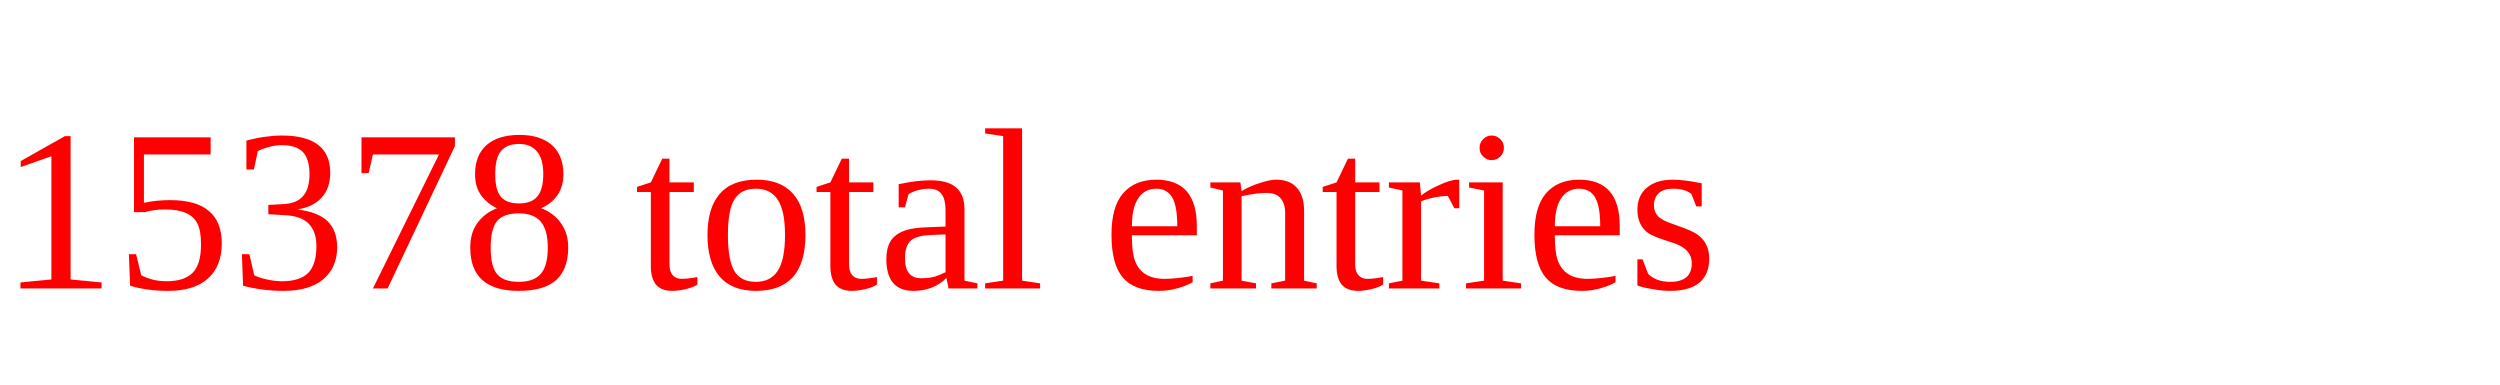
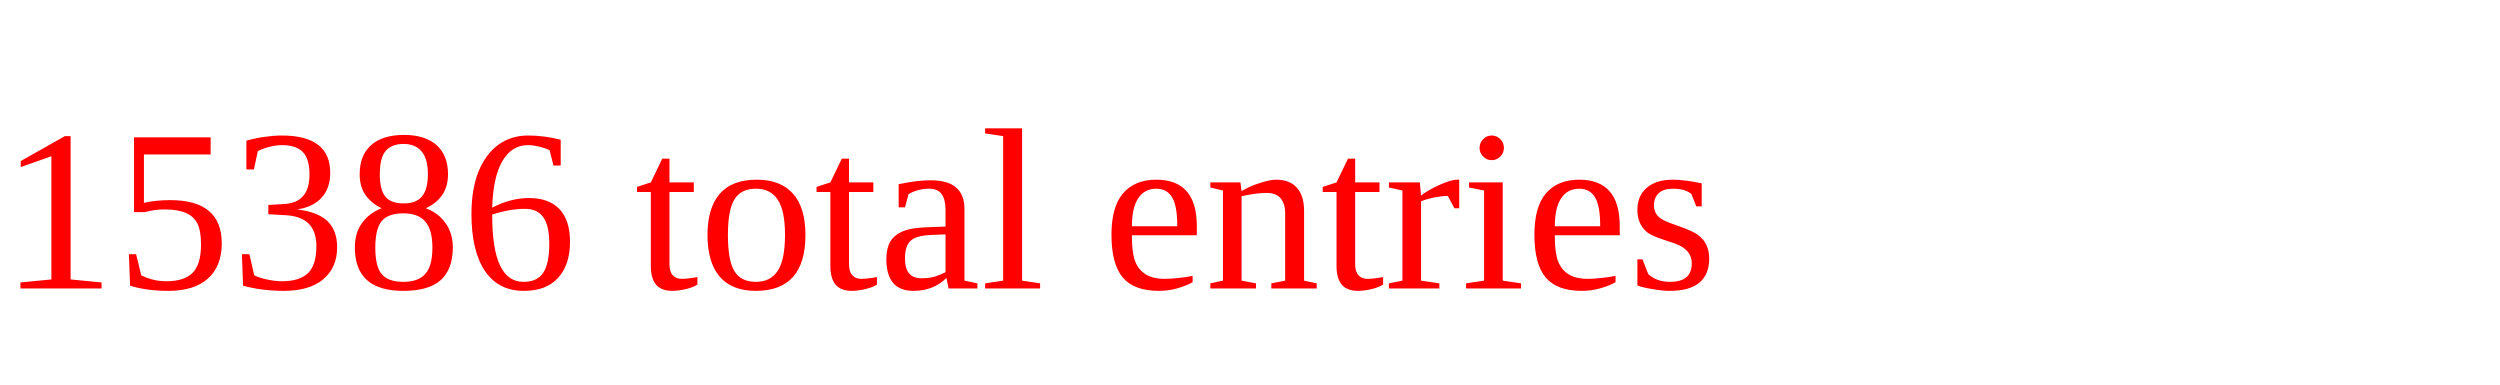
<svg xmlns="http://www.w3.org/2000/svg" height="20" width="130" version="1.1">
-   <text x="0" y="15" fill="red">15378 total entries</text>
+   <text x="0" y="15" fill="red">15386 total entries</text>
</svg>
